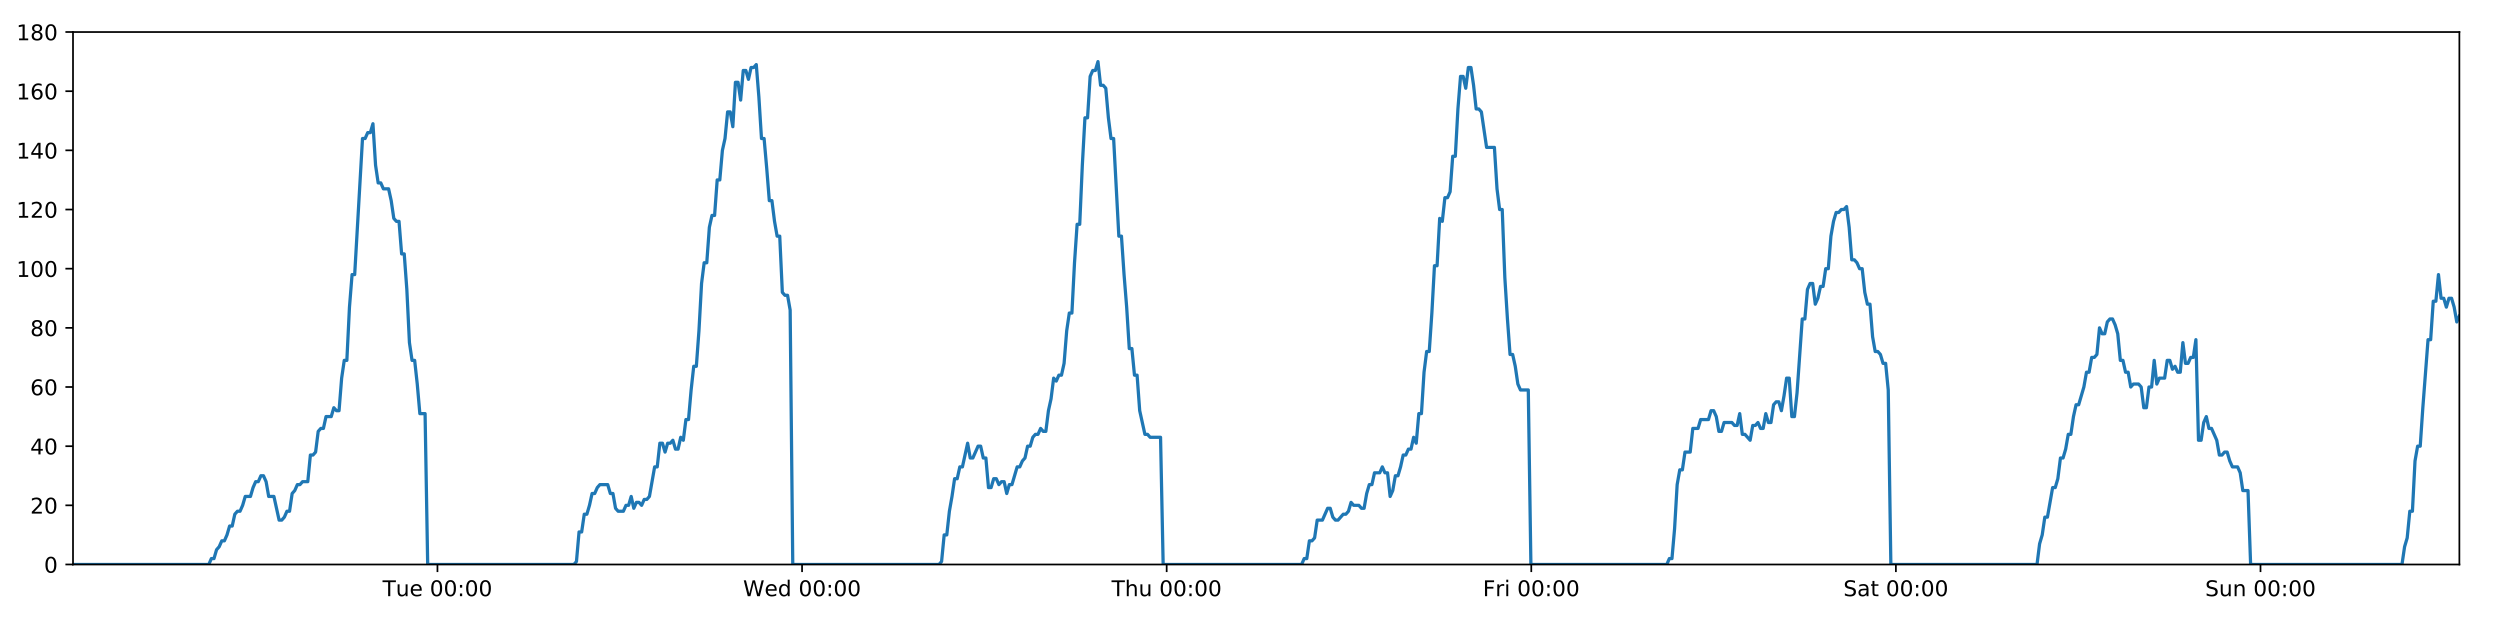
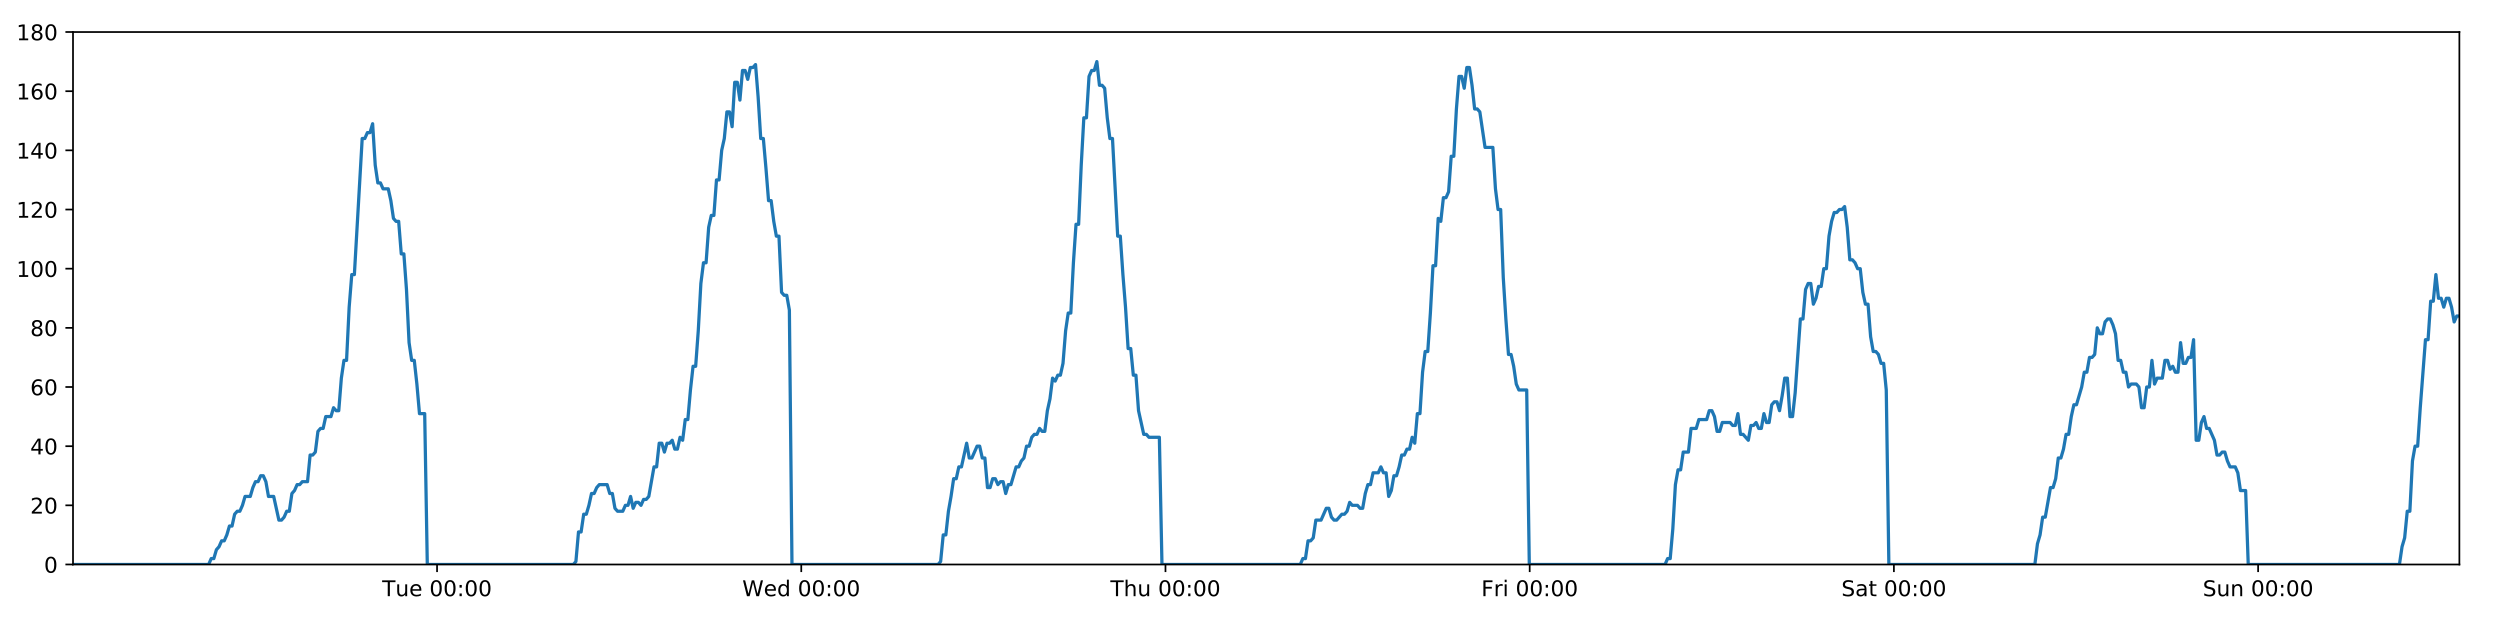
<svg xmlns="http://www.w3.org/2000/svg" xmlns:xlink="http://www.w3.org/1999/xlink" height="288pt" version="1.1" viewBox="0 0 1152 288" width="1152pt">
  <defs>
    <style type="text/css">
*{stroke-linecap:butt;stroke-linejoin:round;}
  </style>
  </defs>
  <g id="figure_1">
    <g id="patch_1">
      <path d="M 0 288  L 1152 288  L 1152 0  L 0 0  z " style="fill:#ffffff;" />
    </g>
    <g id="axes_1">
      <g id="patch_2">
        <path d="M 33.64 260.12  L 1133.28 260.12  L 1133.28 14.76  L 33.64 14.76  z " style="fill:#ffffff;" />
      </g>
      <g id="matplotlib.axis_1">
        <g id="xtick_1">
          <g id="line2d_1">
            <defs>
-               <path d="M 0 0  L 0 3.5  " id="m5d6bdcea84" style="stroke:#000000;stroke-width:0.8;" />
-             </defs>
-             <g>
-               <use style="stroke:#000000;stroke-width:0.8;" x="201.577" xlink:href="#m5d6bdcea84" y="260.12" />
+               <path d="M 0 0  L 0 3.5  " id="mef99710751" style="stroke:#000000;stroke-width:0.8;" />
+             </defs>
+             <g>
+               <use style="stroke:#000000;stroke-width:0.8;" x="201.394" xlink:href="#mef99710751" y="260.12" />
            </g>
          </g>
          <g id="text_1">
            <defs>
              <path d="M -0.297 72.906  L 61.375 72.906  L 61.375 64.594  L 35.5 64.594  L 35.5 0  L 25.594 0  L 25.594 64.594  L -0.297 64.594  z " id="DejaVuSans-84" />
              <path d="M 8.5 21.578  L 8.5 54.688  L 17.484 54.688  L 17.484 21.922  Q 17.484 14.156 20.5 10.266  Q 23.531 6.391 29.594 6.391  Q 36.859 6.391 41.078 11.031  Q 45.312 15.672 45.312 23.688  L 45.312 54.688  L 54.297 54.688  L 54.297 0  L 45.312 0  L 45.312 8.406  Q 42.047 3.422 37.719 1  Q 33.406 -1.422 27.688 -1.422  Q 18.266 -1.422 13.375 4.438  Q 8.5 10.297 8.5 21.578  z M 31.109 56  z " id="DejaVuSans-117" />
              <path d="M 56.203 29.594  L 56.203 25.203  L 14.891 25.203  Q 15.484 15.922 20.484 11.062  Q 25.484 6.203 34.422 6.203  Q 39.594 6.203 44.453 7.469  Q 49.312 8.734 54.109 11.281  L 54.109 2.781  Q 49.266 0.734 44.188 -0.344  Q 39.109 -1.422 33.891 -1.422  Q 20.797 -1.422 13.156 6.188  Q 5.516 13.812 5.516 26.812  Q 5.516 40.234 12.766 48.109  Q 20.016 56 32.328 56  Q 43.359 56 49.781 48.891  Q 56.203 41.797 56.203 29.594  z M 47.219 32.234  Q 47.125 39.594 43.094 43.984  Q 39.062 48.391 32.422 48.391  Q 24.906 48.391 20.391 44.141  Q 15.875 39.891 15.188 32.172  z " id="DejaVuSans-101" />
              <path id="DejaVuSans-32" />
              <path d="M 31.781 66.406  Q 24.172 66.406 20.328 58.906  Q 16.5 51.422 16.5 36.375  Q 16.5 21.391 20.328 13.891  Q 24.172 6.391 31.781 6.391  Q 39.453 6.391 43.281 13.891  Q 47.125 21.391 47.125 36.375  Q 47.125 51.422 43.281 58.906  Q 39.453 66.406 31.781 66.406  z M 31.781 74.219  Q 44.047 74.219 50.516 64.516  Q 56.984 54.828 56.984 36.375  Q 56.984 17.969 50.516 8.266  Q 44.047 -1.422 31.781 -1.422  Q 19.531 -1.422 13.062 8.266  Q 6.594 17.969 6.594 36.375  Q 6.594 54.828 13.062 64.516  Q 19.531 74.219 31.781 74.219  z " id="DejaVuSans-48" />
              <path d="M 11.719 12.406  L 22.016 12.406  L 22.016 0  L 11.719 0  z M 11.719 51.703  L 22.016 51.703  L 22.016 39.312  L 11.719 39.312  z " id="DejaVuSans-58" />
            </defs>
-             <g transform="translate(176.2913 274.7184)scale(0.1 -0.1)">
+             <g transform="translate(176.1078 274.7184)scale(0.1 -0.1)">
              <use xlink:href="#DejaVuSans-84" />
              <use x="60.85" xlink:href="#DejaVuSans-117" />
              <use x="124.229" xlink:href="#DejaVuSans-101" />
              <use x="185.752" xlink:href="#DejaVuSans-32" />
              <use x="217.539" xlink:href="#DejaVuSans-48" />
              <use x="281.162" xlink:href="#DejaVuSans-48" />
              <use x="344.785" xlink:href="#DejaVuSans-58" />
              <use x="378.477" xlink:href="#DejaVuSans-48" />
              <use x="442.1" xlink:href="#DejaVuSans-48" />
            </g>
          </g>
        </g>
        <g id="xtick_2">
          <g id="line2d_2">
            <g>
-               <use style="stroke:#000000;stroke-width:0.8;" x="369.59" xlink:href="#m5d6bdcea84" y="260.12" />
+               <use style="stroke:#000000;stroke-width:0.8;" x="369.223" xlink:href="#mef99710751" y="260.12" />
            </g>
          </g>
          <g id="text_2">
            <defs>
              <path d="M 3.328 72.906  L 13.281 72.906  L 28.609 11.281  L 43.891 72.906  L 54.984 72.906  L 70.312 11.281  L 85.594 72.906  L 95.609 72.906  L 77.297 0  L 64.891 0  L 49.516 63.281  L 33.984 0  L 21.578 0  z " id="DejaVuSans-87" />
              <path d="M 45.406 46.391  L 45.406 75.984  L 54.391 75.984  L 54.391 0  L 45.406 0  L 45.406 8.203  Q 42.578 3.328 38.25 0.953  Q 33.938 -1.422 27.875 -1.422  Q 17.969 -1.422 11.734 6.484  Q 5.516 14.406 5.516 27.297  Q 5.516 40.188 11.734 48.094  Q 17.969 56 27.875 56  Q 33.938 56 38.25 53.625  Q 42.578 51.266 45.406 46.391  z M 14.797 27.297  Q 14.797 17.391 18.875 11.75  Q 22.953 6.109 30.078 6.109  Q 37.203 6.109 41.297 11.75  Q 45.406 17.391 45.406 27.297  Q 45.406 37.203 41.297 42.844  Q 37.203 48.484 30.078 48.484  Q 22.953 48.484 18.875 42.844  Q 14.797 37.203 14.797 27.297  z " id="DejaVuSans-100" />
            </defs>
-             <g transform="translate(342.4006 274.7184)scale(0.1 -0.1)">
+             <g transform="translate(342.0335 274.7184)scale(0.1 -0.1)">
              <use xlink:href="#DejaVuSans-87" />
              <use x="98.799" xlink:href="#DejaVuSans-101" />
              <use x="160.322" xlink:href="#DejaVuSans-100" />
              <use x="223.799" xlink:href="#DejaVuSans-32" />
              <use x="255.586" xlink:href="#DejaVuSans-48" />
              <use x="319.209" xlink:href="#DejaVuSans-48" />
              <use x="382.832" xlink:href="#DejaVuSans-58" />
              <use x="416.523" xlink:href="#DejaVuSans-48" />
              <use x="480.146" xlink:href="#DejaVuSans-48" />
            </g>
          </g>
        </g>
        <g id="xtick_3">
          <g id="line2d_3">
            <g>
-               <use style="stroke:#000000;stroke-width:0.8;" x="537.602" xlink:href="#m5d6bdcea84" y="260.12" />
+               <use style="stroke:#000000;stroke-width:0.8;" x="537.051" xlink:href="#mef99710751" y="260.12" />
            </g>
          </g>
          <g id="text_3">
            <defs>
              <path d="M 54.891 33.016  L 54.891 0  L 45.906 0  L 45.906 32.719  Q 45.906 40.484 42.875 44.328  Q 39.844 48.188 33.797 48.188  Q 26.516 48.188 22.312 43.547  Q 18.109 38.922 18.109 30.906  L 18.109 0  L 9.078 0  L 9.078 75.984  L 18.109 75.984  L 18.109 46.188  Q 21.344 51.125 25.703 53.562  Q 30.078 56 35.797 56  Q 45.219 56 50.047 50.172  Q 54.891 44.344 54.891 33.016  z " id="DejaVuSans-104" />
            </defs>
-             <g transform="translate(512.2123 274.7184)scale(0.1 -0.1)">
+             <g transform="translate(511.6615 274.7184)scale(0.1 -0.1)">
              <use xlink:href="#DejaVuSans-84" />
              <use x="61.084" xlink:href="#DejaVuSans-104" />
              <use x="124.463" xlink:href="#DejaVuSans-117" />
              <use x="187.842" xlink:href="#DejaVuSans-32" />
              <use x="219.629" xlink:href="#DejaVuSans-48" />
              <use x="283.252" xlink:href="#DejaVuSans-48" />
              <use x="346.875" xlink:href="#DejaVuSans-58" />
              <use x="380.566" xlink:href="#DejaVuSans-48" />
              <use x="444.189" xlink:href="#DejaVuSans-48" />
            </g>
          </g>
        </g>
        <g id="xtick_4">
          <g id="line2d_4">
            <g>
-               <use style="stroke:#000000;stroke-width:0.8;" x="705.615" xlink:href="#m5d6bdcea84" y="260.12" />
+               <use style="stroke:#000000;stroke-width:0.8;" x="704.88" xlink:href="#mef99710751" y="260.12" />
            </g>
          </g>
          <g id="text_4">
            <defs>
              <path d="M 9.812 72.906  L 51.703 72.906  L 51.703 64.594  L 19.672 64.594  L 19.672 43.109  L 48.578 43.109  L 48.578 34.812  L 19.672 34.812  L 19.672 0  L 9.812 0  z " id="DejaVuSans-70" />
              <path d="M 41.109 46.297  Q 39.594 47.172 37.812 47.578  Q 36.031 48 33.891 48  Q 26.266 48 22.188 43.047  Q 18.109 38.094 18.109 28.812  L 18.109 0  L 9.078 0  L 9.078 54.688  L 18.109 54.688  L 18.109 46.188  Q 20.953 51.172 25.484 53.578  Q 30.031 56 36.531 56  Q 37.453 56 38.578 55.875  Q 39.703 55.766 41.062 55.516  z " id="DejaVuSans-114" />
              <path d="M 9.422 54.688  L 18.406 54.688  L 18.406 0  L 9.422 0  z M 9.422 75.984  L 18.406 75.984  L 18.406 64.594  L 9.422 64.594  z " id="DejaVuSans-105" />
            </defs>
-             <g transform="translate(683.3013 274.7184)scale(0.1 -0.1)">
+             <g transform="translate(682.5669 274.7184)scale(0.1 -0.1)">
              <use xlink:href="#DejaVuSans-70" />
              <use x="57.41" xlink:href="#DejaVuSans-114" />
              <use x="98.523" xlink:href="#DejaVuSans-105" />
              <use x="126.307" xlink:href="#DejaVuSans-32" />
              <use x="158.094" xlink:href="#DejaVuSans-48" />
              <use x="221.717" xlink:href="#DejaVuSans-48" />
              <use x="285.34" xlink:href="#DejaVuSans-58" />
              <use x="319.031" xlink:href="#DejaVuSans-48" />
              <use x="382.654" xlink:href="#DejaVuSans-48" />
            </g>
          </g>
        </g>
        <g id="xtick_5">
          <g id="line2d_5">
            <g>
-               <use style="stroke:#000000;stroke-width:0.8;" x="873.627" xlink:href="#m5d6bdcea84" y="260.12" />
+               <use style="stroke:#000000;stroke-width:0.8;" x="872.709" xlink:href="#mef99710751" y="260.12" />
            </g>
          </g>
          <g id="text_5">
            <defs>
              <path d="M 53.516 70.516  L 53.516 60.891  Q 47.906 63.578 42.922 64.891  Q 37.938 66.219 33.297 66.219  Q 25.25 66.219 20.875 63.094  Q 16.5 59.969 16.5 54.203  Q 16.5 49.359 19.406 46.891  Q 22.312 44.438 30.422 42.922  L 36.375 41.703  Q 47.406 39.594 52.656 34.297  Q 57.906 29 57.906 20.125  Q 57.906 9.516 50.797 4.047  Q 43.703 -1.422 29.984 -1.422  Q 24.812 -1.422 18.969 -0.25  Q 13.141 0.922 6.891 3.219  L 6.891 13.375  Q 12.891 10.016 18.656 8.297  Q 24.422 6.594 29.984 6.594  Q 38.422 6.594 43.016 9.906  Q 47.609 13.234 47.609 19.391  Q 47.609 24.75 44.312 27.781  Q 41.016 30.812 33.5 32.328  L 27.484 33.5  Q 16.453 35.688 11.516 40.375  Q 6.594 45.062 6.594 53.422  Q 6.594 63.094 13.406 68.656  Q 20.219 74.219 32.172 74.219  Q 37.312 74.219 42.625 73.281  Q 47.953 72.359 53.516 70.516  z " id="DejaVuSans-83" />
              <path d="M 34.281 27.484  Q 23.391 27.484 19.188 25  Q 14.984 22.516 14.984 16.5  Q 14.984 11.719 18.141 8.906  Q 21.297 6.109 26.703 6.109  Q 34.188 6.109 38.703 11.406  Q 43.219 16.703 43.219 25.484  L 43.219 27.484  z M 52.203 31.203  L 52.203 0  L 43.219 0  L 43.219 8.297  Q 40.141 3.328 35.547 0.953  Q 30.953 -1.422 24.312 -1.422  Q 15.922 -1.422 10.953 3.297  Q 6 8.016 6 15.922  Q 6 25.141 12.172 29.828  Q 18.359 34.516 30.609 34.516  L 43.219 34.516  L 43.219 35.406  Q 43.219 41.609 39.141 45  Q 35.062 48.391 27.688 48.391  Q 23 48.391 18.547 47.266  Q 14.109 46.141 10.016 43.891  L 10.016 52.203  Q 14.938 54.109 19.578 55.047  Q 24.219 56 28.609 56  Q 40.484 56 46.344 49.844  Q 52.203 43.703 52.203 31.203  z " id="DejaVuSans-97" />
              <path d="M 18.312 70.219  L 18.312 54.688  L 36.812 54.688  L 36.812 47.703  L 18.312 47.703  L 18.312 18.016  Q 18.312 11.328 20.141 9.422  Q 21.969 7.516 27.594 7.516  L 36.812 7.516  L 36.812 0  L 27.594 0  Q 17.188 0 13.234 3.875  Q 9.281 7.766 9.281 18.016  L 9.281 47.703  L 2.688 47.703  L 2.688 54.688  L 9.281 54.688  L 9.281 70.219  z " id="DejaVuSans-116" />
            </defs>
-             <g transform="translate(849.4302 274.7184)scale(0.1 -0.1)">
+             <g transform="translate(848.5121 274.7184)scale(0.1 -0.1)">
              <use xlink:href="#DejaVuSans-83" />
              <use x="63.477" xlink:href="#DejaVuSans-97" />
              <use x="124.756" xlink:href="#DejaVuSans-116" />
              <use x="163.965" xlink:href="#DejaVuSans-32" />
              <use x="195.752" xlink:href="#DejaVuSans-48" />
              <use x="259.375" xlink:href="#DejaVuSans-48" />
              <use x="322.998" xlink:href="#DejaVuSans-58" />
              <use x="356.689" xlink:href="#DejaVuSans-48" />
              <use x="420.312" xlink:href="#DejaVuSans-48" />
            </g>
          </g>
        </g>
        <g id="xtick_6">
          <g id="line2d_6">
            <g>
-               <use style="stroke:#000000;stroke-width:0.8;" x="1041.639" xlink:href="#m5d6bdcea84" y="260.12" />
+               <use style="stroke:#000000;stroke-width:0.8;" x="1040.538" xlink:href="#mef99710751" y="260.12" />
            </g>
          </g>
          <g id="text_6">
            <defs>
              <path d="M 54.891 33.016  L 54.891 0  L 45.906 0  L 45.906 32.719  Q 45.906 40.484 42.875 44.328  Q 39.844 48.188 33.797 48.188  Q 26.516 48.188 22.312 43.547  Q 18.109 38.922 18.109 30.906  L 18.109 0  L 9.078 0  L 9.078 54.688  L 18.109 54.688  L 18.109 46.188  Q 21.344 51.125 25.703 53.562  Q 30.078 56 35.797 56  Q 45.219 56 50.047 50.172  Q 54.891 44.344 54.891 33.016  z " id="DejaVuSans-110" />
            </defs>
-             <g transform="translate(1016.129 274.7184)scale(0.1 -0.1)">
+             <g transform="translate(1015.028 274.7184)scale(0.1 -0.1)">
              <use xlink:href="#DejaVuSans-83" />
              <use x="63.477" xlink:href="#DejaVuSans-117" />
              <use x="126.855" xlink:href="#DejaVuSans-110" />
              <use x="190.234" xlink:href="#DejaVuSans-32" />
              <use x="222.021" xlink:href="#DejaVuSans-48" />
              <use x="285.645" xlink:href="#DejaVuSans-48" />
              <use x="349.268" xlink:href="#DejaVuSans-58" />
              <use x="382.959" xlink:href="#DejaVuSans-48" />
              <use x="446.582" xlink:href="#DejaVuSans-48" />
            </g>
          </g>
        </g>
      </g>
      <g id="matplotlib.axis_2">
        <g id="ytick_1">
          <g id="line2d_7">
            <defs>
-               <path d="M 0 0  L -3.5 0  " id="mced8384f99" style="stroke:#000000;stroke-width:0.8;" />
-             </defs>
-             <g>
-               <use style="stroke:#000000;stroke-width:0.8;" x="33.64" xlink:href="#mced8384f99" y="260.12" />
+               <path d="M 0 0  L -3.5 0  " id="mfaafd9d43a" style="stroke:#000000;stroke-width:0.8;" />
+             </defs>
+             <g>
+               <use style="stroke:#000000;stroke-width:0.8;" x="33.64" xlink:href="#mfaafd9d43a" y="260.12" />
            </g>
          </g>
          <g id="text_7">
            <g transform="translate(20.2775 263.9192)scale(0.1 -0.1)">
              <use xlink:href="#DejaVuSans-48" />
            </g>
          </g>
        </g>
        <g id="ytick_2">
          <g id="line2d_8">
            <g>
-               <use style="stroke:#000000;stroke-width:0.8;" x="33.64" xlink:href="#mced8384f99" y="232.858" />
+               <use style="stroke:#000000;stroke-width:0.8;" x="33.64" xlink:href="#mfaafd9d43a" y="232.858" />
            </g>
          </g>
          <g id="text_8">
            <defs>
              <path d="M 19.188 8.297  L 53.609 8.297  L 53.609 0  L 7.328 0  L 7.328 8.297  Q 12.938 14.109 22.625 23.891  Q 32.328 33.688 34.812 36.531  Q 39.547 41.844 41.422 45.531  Q 43.312 49.219 43.312 52.781  Q 43.312 58.594 39.234 62.25  Q 35.156 65.922 28.609 65.922  Q 23.969 65.922 18.812 64.312  Q 13.672 62.703 7.812 59.422  L 7.812 69.391  Q 13.766 71.781 18.938 73  Q 24.125 74.219 28.422 74.219  Q 39.75 74.219 46.484 68.547  Q 53.219 62.891 53.219 53.422  Q 53.219 48.922 51.531 44.891  Q 49.859 40.875 45.406 35.406  Q 44.188 33.984 37.641 27.219  Q 31.109 20.453 19.188 8.297  z " id="DejaVuSans-50" />
            </defs>
            <g transform="translate(13.915 236.657)scale(0.1 -0.1)">
              <use xlink:href="#DejaVuSans-50" />
              <use x="63.623" xlink:href="#DejaVuSans-48" />
            </g>
          </g>
        </g>
        <g id="ytick_3">
          <g id="line2d_9">
            <g>
-               <use style="stroke:#000000;stroke-width:0.8;" x="33.64" xlink:href="#mced8384f99" y="205.596" />
+               <use style="stroke:#000000;stroke-width:0.8;" x="33.64" xlink:href="#mfaafd9d43a" y="205.596" />
            </g>
          </g>
          <g id="text_9">
            <defs>
              <path d="M 37.797 64.312  L 12.891 25.391  L 37.797 25.391  z M 35.203 72.906  L 47.609 72.906  L 47.609 25.391  L 58.016 25.391  L 58.016 17.188  L 47.609 17.188  L 47.609 0  L 37.797 0  L 37.797 17.188  L 4.891 17.188  L 4.891 26.703  z " id="DejaVuSans-52" />
            </defs>
            <g transform="translate(13.915 209.3948)scale(0.1 -0.1)">
              <use xlink:href="#DejaVuSans-52" />
              <use x="63.623" xlink:href="#DejaVuSans-48" />
            </g>
          </g>
        </g>
        <g id="ytick_4">
          <g id="line2d_10">
            <g>
-               <use style="stroke:#000000;stroke-width:0.8;" x="33.64" xlink:href="#mced8384f99" y="178.333" />
+               <use style="stroke:#000000;stroke-width:0.8;" x="33.64" xlink:href="#mfaafd9d43a" y="178.333" />
            </g>
          </g>
          <g id="text_10">
            <defs>
              <path d="M 33.016 40.375  Q 26.375 40.375 22.484 35.828  Q 18.609 31.297 18.609 23.391  Q 18.609 15.531 22.484 10.953  Q 26.375 6.391 33.016 6.391  Q 39.656 6.391 43.531 10.953  Q 47.406 15.531 47.406 23.391  Q 47.406 31.297 43.531 35.828  Q 39.656 40.375 33.016 40.375  z M 52.594 71.297  L 52.594 62.312  Q 48.875 64.062 45.094 64.984  Q 41.312 65.922 37.594 65.922  Q 27.828 65.922 22.672 59.328  Q 17.531 52.734 16.797 39.406  Q 19.672 43.656 24.016 45.922  Q 28.375 48.188 33.594 48.188  Q 44.578 48.188 50.953 41.516  Q 57.328 34.859 57.328 23.391  Q 57.328 12.156 50.688 5.359  Q 44.047 -1.422 33.016 -1.422  Q 20.359 -1.422 13.672 8.266  Q 6.984 17.969 6.984 36.375  Q 6.984 53.656 15.188 63.938  Q 23.391 74.219 37.203 74.219  Q 40.922 74.219 44.703 73.484  Q 48.484 72.75 52.594 71.297  z " id="DejaVuSans-54" />
            </defs>
            <g transform="translate(13.915 182.1326)scale(0.1 -0.1)">
              <use xlink:href="#DejaVuSans-54" />
              <use x="63.623" xlink:href="#DejaVuSans-48" />
            </g>
          </g>
        </g>
        <g id="ytick_5">
          <g id="line2d_11">
            <g>
-               <use style="stroke:#000000;stroke-width:0.8;" x="33.64" xlink:href="#mced8384f99" y="151.071" />
+               <use style="stroke:#000000;stroke-width:0.8;" x="33.64" xlink:href="#mfaafd9d43a" y="151.071" />
            </g>
          </g>
          <g id="text_11">
            <defs>
              <path d="M 31.781 34.625  Q 24.75 34.625 20.719 30.859  Q 16.703 27.094 16.703 20.516  Q 16.703 13.922 20.719 10.156  Q 24.75 6.391 31.781 6.391  Q 38.812 6.391 42.859 10.172  Q 46.922 13.969 46.922 20.516  Q 46.922 27.094 42.891 30.859  Q 38.875 34.625 31.781 34.625  z M 21.922 38.812  Q 15.578 40.375 12.031 44.719  Q 8.5 49.078 8.5 55.328  Q 8.5 64.062 14.719 69.141  Q 20.953 74.219 31.781 74.219  Q 42.672 74.219 48.875 69.141  Q 55.078 64.062 55.078 55.328  Q 55.078 49.078 51.531 44.719  Q 48 40.375 41.703 38.812  Q 48.828 37.156 52.797 32.312  Q 56.781 27.484 56.781 20.516  Q 56.781 9.906 50.312 4.234  Q 43.844 -1.422 31.781 -1.422  Q 19.734 -1.422 13.25 4.234  Q 6.781 9.906 6.781 20.516  Q 6.781 27.484 10.781 32.312  Q 14.797 37.156 21.922 38.812  z M 18.312 54.391  Q 18.312 48.734 21.844 45.562  Q 25.391 42.391 31.781 42.391  Q 38.141 42.391 41.719 45.562  Q 45.312 48.734 45.312 54.391  Q 45.312 60.062 41.719 63.234  Q 38.141 66.406 31.781 66.406  Q 25.391 66.406 21.844 63.234  Q 18.312 60.062 18.312 54.391  z " id="DejaVuSans-56" />
            </defs>
            <g transform="translate(13.915 154.8703)scale(0.1 -0.1)">
              <use xlink:href="#DejaVuSans-56" />
              <use x="63.623" xlink:href="#DejaVuSans-48" />
            </g>
          </g>
        </g>
        <g id="ytick_6">
          <g id="line2d_12">
            <g>
-               <use style="stroke:#000000;stroke-width:0.8;" x="33.64" xlink:href="#mced8384f99" y="123.809" />
+               <use style="stroke:#000000;stroke-width:0.8;" x="33.64" xlink:href="#mfaafd9d43a" y="123.809" />
            </g>
          </g>
          <g id="text_12">
            <defs>
              <path d="M 12.406 8.297  L 28.516 8.297  L 28.516 63.922  L 10.984 60.406  L 10.984 69.391  L 28.422 72.906  L 38.281 72.906  L 38.281 8.297  L 54.391 8.297  L 54.391 0  L 12.406 0  z " id="DejaVuSans-49" />
            </defs>
            <g transform="translate(7.5525 127.6081)scale(0.1 -0.1)">
              <use xlink:href="#DejaVuSans-49" />
              <use x="63.623" xlink:href="#DejaVuSans-48" />
              <use x="127.246" xlink:href="#DejaVuSans-48" />
            </g>
          </g>
        </g>
        <g id="ytick_7">
          <g id="line2d_13">
            <g>
-               <use style="stroke:#000000;stroke-width:0.8;" x="33.64" xlink:href="#mced8384f99" y="96.547" />
+               <use style="stroke:#000000;stroke-width:0.8;" x="33.64" xlink:href="#mfaafd9d43a" y="96.547" />
            </g>
          </g>
          <g id="text_13">
            <g transform="translate(7.5525 100.3459)scale(0.1 -0.1)">
              <use xlink:href="#DejaVuSans-49" />
              <use x="63.623" xlink:href="#DejaVuSans-50" />
              <use x="127.246" xlink:href="#DejaVuSans-48" />
            </g>
          </g>
        </g>
        <g id="ytick_8">
          <g id="line2d_14">
            <g>
-               <use style="stroke:#000000;stroke-width:0.8;" x="33.64" xlink:href="#mced8384f99" y="69.284" />
+               <use style="stroke:#000000;stroke-width:0.8;" x="33.64" xlink:href="#mfaafd9d43a" y="69.284" />
            </g>
          </g>
          <g id="text_14">
            <g transform="translate(7.5525 73.08366)scale(0.1 -0.1)">
              <use xlink:href="#DejaVuSans-49" />
              <use x="63.623" xlink:href="#DejaVuSans-52" />
              <use x="127.246" xlink:href="#DejaVuSans-48" />
            </g>
          </g>
        </g>
        <g id="ytick_9">
          <g id="line2d_15">
            <g>
-               <use style="stroke:#000000;stroke-width:0.8;" x="33.64" xlink:href="#mced8384f99" y="42.022" />
+               <use style="stroke:#000000;stroke-width:0.8;" x="33.64" xlink:href="#mfaafd9d43a" y="42.022" />
            </g>
          </g>
          <g id="text_15">
            <g transform="translate(7.5525 45.82144)scale(0.1 -0.1)">
              <use xlink:href="#DejaVuSans-49" />
              <use x="63.623" xlink:href="#DejaVuSans-54" />
              <use x="127.246" xlink:href="#DejaVuSans-48" />
            </g>
          </g>
        </g>
        <g id="ytick_10">
          <g id="line2d_16">
            <g>
-               <use style="stroke:#000000;stroke-width:0.8;" x="33.64" xlink:href="#mced8384f99" y="14.76" />
+               <use style="stroke:#000000;stroke-width:0.8;" x="33.64" xlink:href="#mfaafd9d43a" y="14.76" />
            </g>
          </g>
          <g id="text_16">
            <g transform="translate(7.5525 18.55922)scale(0.1 -0.1)">
              <use xlink:href="#DejaVuSans-49" />
              <use x="63.623" xlink:href="#DejaVuSans-56" />
              <use x="127.246" xlink:href="#DejaVuSans-48" />
            </g>
          </g>
        </g>
      </g>
      <g id="line2d_17">
-         <path clip-path="url(#pa28885b7d8)" d="M 33.64 260.12  L 96.211 260.12  L 97.392 257.394  L 98.595 257.394  L 99.795 253.304  L 100.995 251.941  L 102.197 249.215  L 103.398 249.215  L 104.6 246.489  L 105.801 242.4  L 107.001 242.4  L 108.202 236.947  L 109.404 235.584  L 110.606 235.584  L 111.808 232.858  L 113.008 228.768  L 115.409 228.768  L 116.609 224.679  L 117.81 221.953  L 119.011 221.953  L 120.214 219.227  L 121.415 219.227  L 122.617 221.953  L 123.817 228.768  L 126.216 228.768  L 128.615 239.673  L 129.819 239.673  L 131.02 238.31  L 132.223 235.584  L 133.422 235.584  L 134.622 227.405  L 135.821 226.042  L 137.021 223.316  L 138.221 223.316  L 139.423 221.953  L 141.823 221.953  L 143.025 209.685  L 144.224 209.685  L 145.425 208.322  L 146.625 198.78  L 147.828 197.417  L 149.028 197.417  L 150.228 191.964  L 152.628 191.964  L 153.83 187.875  L 155.03 189.238  L 156.23 189.238  L 157.43 174.244  L 158.63 166.065  L 159.831 166.065  L 161.033 141.529  L 162.236 126.535  L 163.437 126.535  L 167.043 63.832  L 168.245 63.832  L 169.448 61.106  L 170.65 61.106  L 171.852 57.016  L 173.055 76.1  L 174.258 84.279  L 175.461 84.279  L 176.661 87.005  L 179.061 87.005  L 180.262 92.457  L 181.462 100.636  L 182.664 101.999  L 183.866 101.999  L 185.066 116.993  L 186.267 116.993  L 187.468 133.351  L 188.668 157.887  L 189.869 166.065  L 191.07 166.065  L 192.27 176.97  L 193.47 190.601  L 195.874 190.601  L 197.075 260.12  L 264.448 260.12  L 265.629 258.757  L 266.829 245.126  L 268.029 245.126  L 269.229 236.947  L 270.431 236.947  L 271.631 232.858  L 272.831 227.405  L 274.031 227.405  L 275.232 224.679  L 276.434 223.316  L 280.038 223.316  L 281.238 227.405  L 282.441 227.405  L 283.646 234.221  L 284.846 235.584  L 287.25 235.584  L 288.452 232.858  L 289.653 232.858  L 290.853 228.768  L 292.053 234.221  L 293.252 231.495  L 294.455 231.495  L 295.655 232.858  L 296.855 230.132  L 298.055 230.132  L 299.254 228.768  L 301.656 215.137  L 302.856 215.137  L 304.057 204.232  L 305.257 204.232  L 306.457 208.322  L 307.657 204.232  L 308.856 204.232  L 310.056 202.869  L 311.255 206.959  L 312.457 206.959  L 313.667 201.506  L 314.868 202.869  L 316.068 193.328  L 317.268 193.328  L 318.47 179.696  L 319.672 168.792  L 320.873 168.792  L 322.076 152.434  L 323.279 130.624  L 324.478 121.083  L 325.679 121.083  L 326.879 104.725  L 328.08 99.273  L 329.28 99.273  L 330.481 82.916  L 331.683 82.916  L 332.883 69.284  L 334.084 63.832  L 335.285 51.564  L 336.486 51.564  L 337.686 58.38  L 338.886 37.933  L 340.088 37.933  L 341.288 46.112  L 342.489 32.48  L 343.689 32.48  L 344.89 36.57  L 346.09 31.117  L 347.29 31.117  L 348.491 29.754  L 349.694 44.748  L 350.894 63.832  L 352.095 63.832  L 353.296 77.463  L 354.498 92.457  L 355.698 92.457  L 356.899 101.999  L 358.099 108.815  L 359.3 108.815  L 360.501 134.714  L 361.702 136.077  L 362.902 136.077  L 364.103 142.892  L 365.304 260.12  L 432.677 260.12  L 433.877 258.757  L 435.077 246.489  L 436.279 246.489  L 437.478 235.584  L 438.678 228.768  L 439.879 220.59  L 441.079 220.59  L 442.28 215.137  L 443.482 215.137  L 445.884 204.232  L 447.086 211.048  L 448.287 211.048  L 450.689 205.596  L 451.889 205.596  L 453.09 211.048  L 454.291 211.048  L 455.493 224.679  L 456.693 224.679  L 457.894 220.59  L 459.094 220.59  L 460.299 223.316  L 461.499 221.953  L 462.702 221.953  L 463.903 227.405  L 465.104 223.316  L 466.305 223.316  L 468.709 215.137  L 469.911 215.137  L 471.113 212.411  L 472.314 211.048  L 473.515 205.596  L 474.715 205.596  L 475.916 201.506  L 477.117 200.143  L 478.317 200.143  L 479.518 197.417  L 480.719 198.78  L 481.92 198.78  L 483.12 189.238  L 484.321 183.786  L 485.522 174.244  L 486.722 175.607  L 487.927 172.881  L 489.128 172.881  L 490.329 167.428  L 491.534 152.434  L 492.733 144.256  L 493.933 144.256  L 495.134 121.083  L 496.335 103.362  L 497.536 103.362  L 498.739 76.1  L 499.94 54.29  L 501.139 54.29  L 502.339 35.207  L 503.542 32.48  L 504.742 32.48  L 505.942 28.391  L 507.144 39.296  L 508.347 39.296  L 509.546 40.659  L 510.749 54.29  L 511.954 63.832  L 513.156 63.832  L 515.56 108.815  L 516.763 108.815  L 517.965 126.535  L 519.167 141.529  L 520.368 160.613  L 521.569 160.613  L 522.769 172.881  L 523.97 172.881  L 525.172 189.238  L 527.575 200.143  L 528.776 200.143  L 529.978 201.506  L 534.78 201.506  L 535.982 260.12  L 599.783 260.12  L 600.964 257.394  L 602.164 257.394  L 603.367 249.215  L 604.566 249.215  L 605.766 247.852  L 606.965 239.673  L 609.365 239.673  L 611.768 234.221  L 612.967 234.221  L 614.167 238.31  L 615.368 239.673  L 616.567 239.673  L 618.967 236.947  L 620.167 236.947  L 621.367 235.584  L 622.567 231.495  L 623.767 232.858  L 626.17 232.858  L 627.369 234.221  L 628.57 234.221  L 629.77 227.405  L 630.97 223.316  L 632.17 223.316  L 633.372 217.864  L 635.772 217.864  L 636.972 215.137  L 638.173 217.864  L 639.376 217.864  L 640.577 228.768  L 641.779 226.042  L 642.981 219.227  L 644.181 219.227  L 645.382 215.137  L 646.584 209.685  L 647.786 209.685  L 648.986 206.959  L 650.19 206.959  L 651.393 201.506  L 652.593 204.232  L 653.795 190.601  L 654.996 190.601  L 656.196 171.518  L 657.398 161.976  L 658.599 161.976  L 659.802 144.256  L 661.003 122.446  L 662.205 122.446  L 663.405 100.636  L 664.606 101.999  L 665.807 91.094  L 667.009 91.094  L 668.209 88.368  L 669.41 72.011  L 670.611 72.011  L 671.811 50.201  L 673.012 35.207  L 674.213 35.207  L 675.414 40.659  L 676.615 31.117  L 677.816 31.117  L 679.017 39.296  L 680.218 50.201  L 681.418 50.201  L 682.619 51.564  L 685.02 67.921  L 688.622 67.921  L 689.823 87.005  L 691.024 96.547  L 692.225 96.547  L 693.426 127.898  L 694.626 146.982  L 695.829 163.339  L 697.029 163.339  L 698.23 168.792  L 699.431 176.97  L 700.632 179.696  L 704.234 179.696  L 705.435 260.12  L 768.056 260.12  L 769.236 257.394  L 770.437 257.394  L 771.636 243.763  L 772.836 223.316  L 774.038 216.5  L 775.238 216.5  L 776.44 208.322  L 778.843 208.322  L 780.045 197.417  L 782.449 197.417  L 783.653 193.328  L 787.254 193.328  L 788.455 189.238  L 789.656 189.238  L 790.857 191.964  L 792.058 198.78  L 793.258 198.78  L 794.459 194.691  L 798.061 194.691  L 799.26 196.054  L 800.461 196.054  L 801.662 190.601  L 802.862 200.143  L 804.063 200.143  L 806.462 202.869  L 807.662 196.054  L 808.863 196.054  L 810.063 194.691  L 811.264 197.417  L 812.465 197.417  L 813.667 190.601  L 814.869 194.691  L 816.069 194.691  L 817.27 186.512  L 818.471 185.149  L 819.671 185.149  L 820.87 189.238  L 822.073 182.423  L 823.272 174.244  L 824.473 174.244  L 825.673 191.964  L 826.874 191.964  L 828.074 181.06  L 830.476 146.982  L 831.679 146.982  L 832.879 133.351  L 834.08 130.624  L 835.28 130.624  L 836.48 140.166  L 837.68 137.44  L 838.882 131.988  L 840.083 131.988  L 841.283 123.809  L 842.485 123.809  L 843.688 108.815  L 844.888 101.999  L 846.088 97.91  L 847.291 97.91  L 848.492 96.547  L 849.691 96.547  L 850.892 95.184  L 852.092 104.725  L 853.292 119.72  L 854.492 119.72  L 855.692 121.083  L 856.892 123.809  L 858.091 123.809  L 859.291 134.714  L 860.491 140.166  L 861.691 140.166  L 862.891 155.16  L 864.09 161.976  L 865.293 161.976  L 866.493 163.339  L 867.696 167.428  L 868.898 167.428  L 870.101 179.696  L 871.304 260.12  L 938.651 260.12  L 939.85 250.578  L 941.05 246.489  L 942.251 238.31  L 943.453 238.31  L 945.853 224.679  L 947.054 224.679  L 948.253 220.59  L 949.453 211.048  L 950.653 211.048  L 951.853 206.959  L 953.052 200.143  L 954.251 200.143  L 955.451 191.964  L 956.65 186.512  L 957.849 186.512  L 960.248 178.333  L 961.448 171.518  L 962.647 171.518  L 963.849 164.702  L 965.048 164.702  L 966.25 163.339  L 967.45 151.071  L 968.651 153.797  L 969.851 153.797  L 971.05 148.345  L 972.252 146.982  L 973.454 146.982  L 974.654 149.708  L 975.856 153.797  L 977.054 166.065  L 978.254 166.065  L 979.454 171.518  L 980.654 171.518  L 981.854 178.333  L 983.054 176.97  L 985.455 176.97  L 986.655 178.333  L 987.857 187.875  L 989.057 187.875  L 990.256 178.333  L 991.456 178.333  L 992.657 166.065  L 993.858 176.97  L 995.059 174.244  L 997.459 174.244  L 998.658 166.065  L 999.86 166.065  L 1001.062 170.155  L 1002.263 168.792  L 1003.465 171.518  L 1004.666 171.518  L 1005.867 157.887  L 1007.066 167.428  L 1008.268 167.428  L 1009.467 164.702  L 1010.669 164.702  L 1011.869 156.524  L 1013.069 202.869  L 1014.271 202.869  L 1015.472 194.691  L 1016.673 191.964  L 1017.875 197.417  L 1019.077 197.417  L 1021.477 202.869  L 1022.678 209.685  L 1023.877 209.685  L 1025.079 208.322  L 1026.279 208.322  L 1027.48 212.411  L 1028.681 215.137  L 1031.083 215.137  L 1032.282 217.864  L 1033.484 226.042  L 1035.882 226.042  L 1037.083 260.12  L 1106.83 260.12  L 1108.032 251.941  L 1109.236 247.852  L 1110.437 235.584  L 1111.64 235.584  L 1112.84 212.411  L 1114.039 205.596  L 1115.238 205.596  L 1116.439 187.875  L 1118.841 156.524  L 1120.043 156.524  L 1121.244 138.803  L 1122.447 138.803  L 1123.646 126.535  L 1124.848 137.44  L 1126.078 137.44  L 1127.28 141.529  L 1128.479 137.44  L 1129.679 137.44  L 1130.878 141.529  L 1132.08 148.345  L 1133.28 145.619  L 1133.28 145.619  " style="fill:none;stroke:#1f77b4;stroke-linecap:square;stroke-width:1.5;" />
+         <path clip-path="url(#pd6eea9a443)" d="M 33.64 260.12  L 96.143 260.12  L 97.322 257.394  L 98.524 257.394  L 99.723 253.304  L 100.921 251.941  L 102.122 249.215  L 103.322 249.215  L 104.523 246.489  L 105.722 242.4  L 106.921 242.4  L 108.12 236.947  L 109.321 235.584  L 110.522 235.584  L 111.723 232.858  L 112.921 228.768  L 115.32 228.768  L 116.518 224.679  L 117.718 221.953  L 118.918 221.953  L 120.119 219.227  L 121.319 219.227  L 122.52 221.953  L 123.718 228.768  L 126.115 228.768  L 128.511 239.673  L 129.714 239.673  L 130.914 238.31  L 132.115 235.584  L 133.313 235.584  L 134.512 227.405  L 135.71 226.042  L 136.908 223.316  L 138.107 223.316  L 139.307 221.953  L 141.705 221.953  L 142.905 209.685  L 144.104 209.685  L 145.303 208.322  L 146.502 198.78  L 147.703 197.417  L 148.902 197.417  L 150.1 191.964  L 152.498 191.964  L 153.699 187.875  L 154.897 189.238  L 156.096 189.238  L 157.294 174.244  L 158.493 166.065  L 159.693 166.065  L 160.894 141.529  L 162.095 126.535  L 163.295 126.535  L 166.897 63.832  L 168.098 63.832  L 169.299 61.106  L 170.5 61.106  L 171.701 57.016  L 172.903 76.1  L 174.105 84.279  L 175.306 84.279  L 176.505 87.005  L 178.902 87.005  L 180.102 92.457  L 181.301 100.636  L 182.501 101.999  L 183.702 101.999  L 184.901 116.993  L 186.1 116.993  L 187.299 133.351  L 188.499 157.887  L 189.698 166.065  L 190.898 166.065  L 192.097 176.97  L 193.296 190.601  L 195.696 190.601  L 196.896 260.12  L 264.196 260.12  L 265.375 258.757  L 266.575 245.126  L 267.773 245.126  L 268.971 236.947  L 270.172 236.947  L 271.371 232.858  L 272.57 227.405  L 273.768 227.405  L 274.968 224.679  L 276.169 223.316  L 279.769 223.316  L 280.967 227.405  L 282.169 227.405  L 283.373 234.221  L 284.571 235.584  L 286.972 235.584  L 288.173 232.858  L 289.373 232.858  L 290.572 228.768  L 291.77 234.221  L 292.968 231.495  L 294.17 231.495  L 295.369 232.858  L 296.567 230.132  L 297.766 230.132  L 298.964 228.768  L 301.363 215.137  L 302.562 215.137  L 303.761 204.232  L 304.96 204.232  L 306.159 208.322  L 307.357 204.232  L 308.555 204.232  L 309.754 202.869  L 310.952 206.959  L 312.152 206.959  L 313.361 201.506  L 314.561 202.869  L 315.759 193.328  L 316.958 193.328  L 318.158 179.696  L 319.36 168.792  L 320.559 168.792  L 321.761 152.434  L 322.962 130.624  L 324.16 121.083  L 325.36 121.083  L 326.559 104.725  L 327.758 99.273  L 328.957 99.273  L 330.157 82.916  L 331.357 82.916  L 332.556 69.284  L 333.756 63.832  L 334.955 51.564  L 336.155 51.564  L 337.353 58.38  L 338.553 37.933  L 339.753 37.933  L 340.952 46.112  L 342.151 32.48  L 343.351 32.48  L 344.55 36.57  L 345.748 31.117  L 346.948 31.117  L 348.147 29.754  L 349.348 44.748  L 350.547 63.832  L 351.747 63.832  L 352.946 77.463  L 354.148 92.457  L 355.346 92.457  L 356.545 101.999  L 357.745 108.815  L 358.944 108.815  L 360.144 134.714  L 361.343 136.077  L 362.542 136.077  L 363.742 142.892  L 364.941 260.12  L 432.24 260.12  L 433.439 258.757  L 434.638 246.489  L 435.839 246.489  L 437.037 235.584  L 438.236 228.768  L 439.435 220.59  L 440.634 220.59  L 441.833 215.137  L 443.034 215.137  L 445.434 204.232  L 446.634 211.048  L 447.834 211.048  L 450.233 205.596  L 451.432 205.596  L 452.631 211.048  L 453.831 211.048  L 455.032 224.679  L 456.231 224.679  L 457.43 220.59  L 458.629 220.59  L 459.832 223.316  L 461.031 221.953  L 462.233 221.953  L 463.433 227.405  L 464.632 223.316  L 465.832 223.316  L 468.233 215.137  L 469.434 215.137  L 470.635 212.411  L 471.834 211.048  L 473.034 205.596  L 474.233 205.596  L 475.433 201.506  L 476.632 200.143  L 477.831 200.143  L 479.031 197.417  L 480.23 198.78  L 481.43 198.78  L 482.629 189.238  L 483.828 183.786  L 485.028 174.244  L 486.227 175.607  L 487.43 172.881  L 488.63 172.881  L 489.83 167.428  L 491.033 152.434  L 492.232 144.256  L 493.43 144.256  L 494.63 121.083  L 495.83 103.362  L 497.029 103.362  L 498.231 76.1  L 499.43 54.29  L 500.628 54.29  L 501.827 35.207  L 503.029 32.48  L 504.227 32.48  L 505.426 28.391  L 506.627 39.296  L 507.828 39.296  L 509.026 40.659  L 510.227 54.29  L 511.432 63.832  L 512.631 63.832  L 515.033 108.815  L 516.235 108.815  L 517.436 126.535  L 518.636 141.529  L 519.836 160.613  L 521.035 160.613  L 522.234 172.881  L 523.434 172.881  L 524.635 189.238  L 527.035 200.143  L 528.235 200.143  L 529.435 201.506  L 534.233 201.506  L 535.433 260.12  L 599.165 260.12  L 600.344 257.394  L 601.543 257.394  L 602.744 249.215  L 603.942 249.215  L 605.141 247.852  L 606.339 239.673  L 608.736 239.673  L 611.136 234.221  L 612.334 234.221  L 613.533 238.31  L 614.732 239.673  L 615.93 239.673  L 618.327 236.947  L 619.526 236.947  L 620.725 235.584  L 621.924 231.495  L 623.122 232.858  L 625.522 232.858  L 626.72 234.221  L 627.92 234.221  L 629.118 227.405  L 630.317 223.316  L 631.516 223.316  L 632.717 217.864  L 635.114 217.864  L 636.313 215.137  L 637.513 217.864  L 638.714 217.864  L 639.913 228.768  L 641.115 226.042  L 642.315 219.227  L 643.514 219.227  L 644.714 215.137  L 645.914 209.685  L 647.115 209.685  L 648.314 206.959  L 649.517 206.959  L 650.718 201.506  L 651.917 204.232  L 653.117 190.601  L 654.316 190.601  L 655.516 171.518  L 656.716 161.976  L 657.916 161.976  L 659.117 144.256  L 660.317 122.446  L 661.518 122.446  L 662.717 100.636  L 663.917 101.999  L 665.116 91.094  L 666.317 91.094  L 667.516 88.368  L 668.715 72.011  L 669.914 72.011  L 671.114 50.201  L 672.314 35.207  L 673.513 35.207  L 674.713 40.659  L 675.912 31.117  L 677.112 31.117  L 678.311 39.296  L 679.511 50.201  L 680.71 50.201  L 681.909 51.564  L 684.308 67.921  L 687.906 67.921  L 689.106 87.005  L 690.306 96.547  L 691.506 96.547  L 692.705 127.898  L 693.904 146.982  L 695.105 163.339  L 696.304 163.339  L 697.504 168.792  L 698.703 176.97  L 699.903 179.696  L 703.501 179.696  L 704.7 260.12  L 767.254 260.12  L 768.432 257.394  L 769.631 257.394  L 770.83 243.763  L 772.028 223.316  L 773.229 216.5  L 774.428 216.5  L 775.628 208.322  L 778.028 208.322  L 779.229 197.417  L 781.631 197.417  L 782.833 193.328  L 786.431 193.328  L 787.63 189.238  L 788.83 189.238  L 790.03 191.964  L 791.229 198.78  L 792.428 198.78  L 793.628 194.691  L 797.226 194.691  L 798.424 196.054  L 799.623 196.054  L 800.822 190.601  L 802.021 200.143  L 803.221 200.143  L 805.618 202.869  L 806.816 196.054  L 808.016 196.054  L 809.215 194.691  L 810.414 197.417  L 811.614 197.417  L 812.815 190.601  L 814.015 194.691  L 815.214 194.691  L 816.414 186.512  L 817.614 185.149  L 818.812 185.149  L 820.01 189.238  L 821.211 182.423  L 822.409 174.244  L 823.609 174.244  L 824.807 191.964  L 826.007 191.964  L 827.206 181.06  L 829.605 146.982  L 830.807 146.982  L 832.006 133.351  L 833.205 130.624  L 834.404 130.624  L 835.603 140.166  L 836.802 137.44  L 838.002 131.988  L 839.201 131.988  L 840.4 123.809  L 841.601 123.809  L 842.802 108.815  L 844.002 101.999  L 845.2 97.91  L 846.402 97.91  L 847.601 96.547  L 848.8 96.547  L 849.998 95.184  L 851.198 104.725  L 852.396 119.72  L 853.595 119.72  L 854.794 121.083  L 855.992 123.809  L 857.19 123.809  L 858.389 134.714  L 859.587 140.166  L 860.786 140.166  L 861.984 155.16  L 863.183 161.976  L 864.384 161.976  L 865.583 163.339  L 866.784 167.428  L 867.985 167.428  L 869.187 179.696  L 870.388 260.12  L 937.662 260.12  L 938.859 250.578  L 940.058 246.489  L 941.258 238.31  L 942.459 238.31  L 944.856 224.679  L 946.055 224.679  L 947.253 220.59  L 948.452 211.048  L 949.651 211.048  L 950.849 206.959  L 952.047 200.143  L 953.245 200.143  L 954.443 191.964  L 955.641 186.512  L 956.839 186.512  L 959.236 178.333  L 960.434 171.518  L 961.632 171.518  L 962.832 164.702  L 964.03 164.702  L 965.23 163.339  L 966.429 151.071  L 967.629 153.797  L 968.828 153.797  L 970.026 148.345  L 971.226 146.982  L 972.427 146.982  L 973.625 149.708  L 974.826 153.797  L 976.023 166.065  L 977.222 166.065  L 978.42 171.518  L 979.619 171.518  L 980.818 178.333  L 982.016 176.97  L 984.415 176.97  L 985.613 178.333  L 986.814 187.875  L 988.013 187.875  L 989.21 178.333  L 990.409 178.333  L 991.609 166.065  L 992.808 176.97  L 994.008 174.244  L 996.406 174.244  L 997.604 166.065  L 998.804 166.065  L 1000.005 170.155  L 1001.205 168.792  L 1002.405 171.518  L 1003.604 171.518  L 1004.805 157.887  L 1006.002 167.428  L 1007.203 167.428  L 1008.401 164.702  L 1009.601 164.702  L 1010.8 156.524  L 1011.998 202.869  L 1013.2 202.869  L 1014.399 194.691  L 1015.599 191.964  L 1016.8 197.417  L 1018 197.417  L 1020.397 202.869  L 1021.597 209.685  L 1022.795 209.685  L 1023.995 208.322  L 1025.194 208.322  L 1026.394 212.411  L 1027.594 215.137  L 1029.993 215.137  L 1031.191 217.864  L 1032.392 226.042  L 1034.787 226.042  L 1035.986 260.12  L 1105.657 260.12  L 1106.858 251.941  L 1108.06 247.852  L 1109.261 235.584  L 1110.462 235.584  L 1111.66 212.411  L 1112.858 205.596  L 1114.056 205.596  L 1115.255 187.875  L 1117.655 156.524  L 1118.856 156.524  L 1120.056 138.803  L 1121.257 138.803  L 1122.455 126.535  L 1123.656 137.44  L 1124.884 137.44  L 1126.084 141.529  L 1127.282 137.44  L 1128.481 137.44  L 1129.679 141.529  L 1130.88 148.345  L 1132.078 145.619  L 1133.28 145.619  L 1133.28 145.619  " style="fill:none;stroke:#1f77b4;stroke-linecap:square;stroke-width:1.5;" />
      </g>
      <g id="patch_3">
        <path d="M 33.64 260.12  L 33.64 14.76  " style="fill:none;stroke:#000000;stroke-linecap:square;stroke-linejoin:miter;stroke-width:0.8;" />
      </g>
      <g id="patch_4">
        <path d="M 1133.28 260.12  L 1133.28 14.76  " style="fill:none;stroke:#000000;stroke-linecap:square;stroke-linejoin:miter;stroke-width:0.8;" />
      </g>
      <g id="patch_5">
        <path d="M 33.64 260.12  L 1133.28 260.12  " style="fill:none;stroke:#000000;stroke-linecap:square;stroke-linejoin:miter;stroke-width:0.8;" />
      </g>
      <g id="patch_6">
        <path d="M 33.64 14.76  L 1133.28 14.76  " style="fill:none;stroke:#000000;stroke-linecap:square;stroke-linejoin:miter;stroke-width:0.8;" />
      </g>
    </g>
  </g>
  <defs>
-     <clipPath id="pa28885b7d8">
+     <clipPath id="pd6eea9a443">
      <rect height="245.36" width="1099.64" x="33.64" y="14.76" />
    </clipPath>
  </defs>
</svg>
